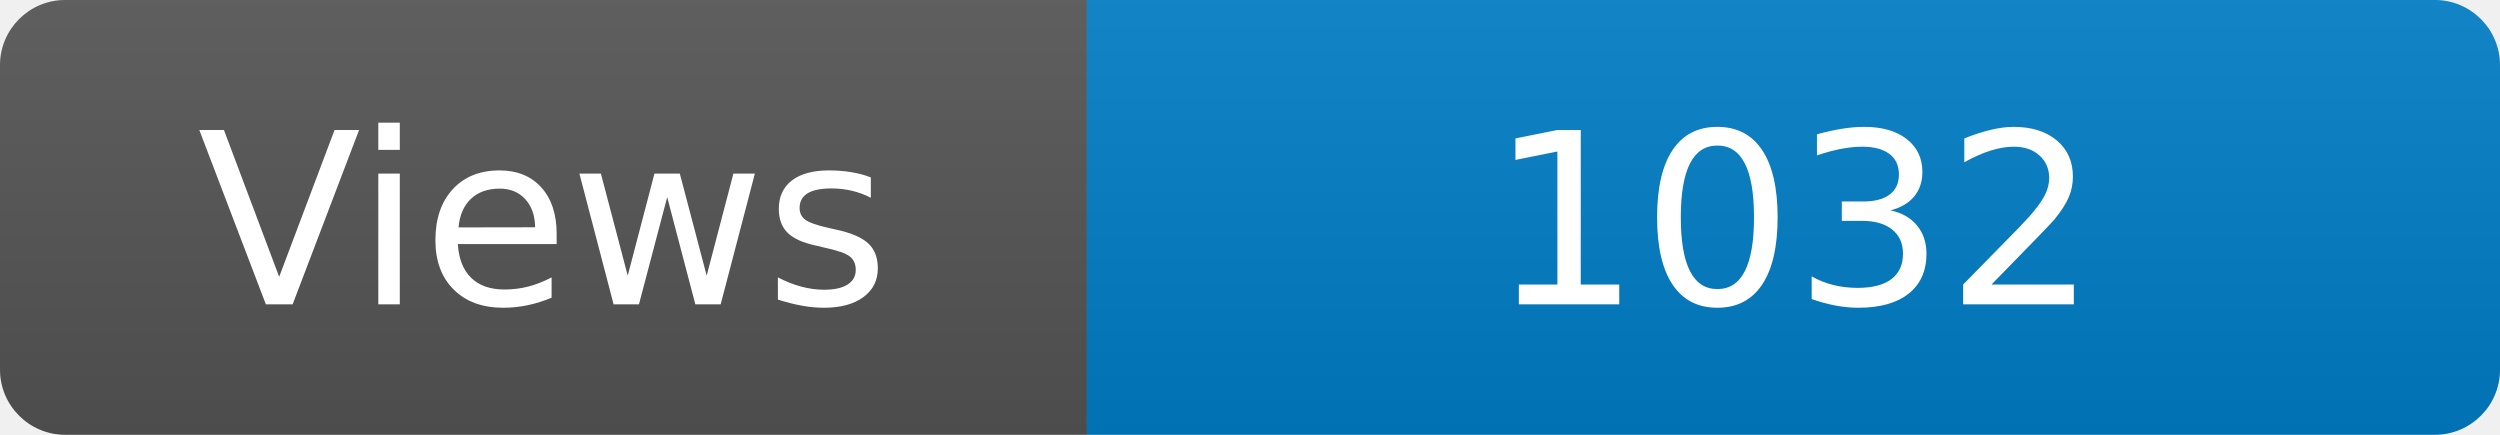
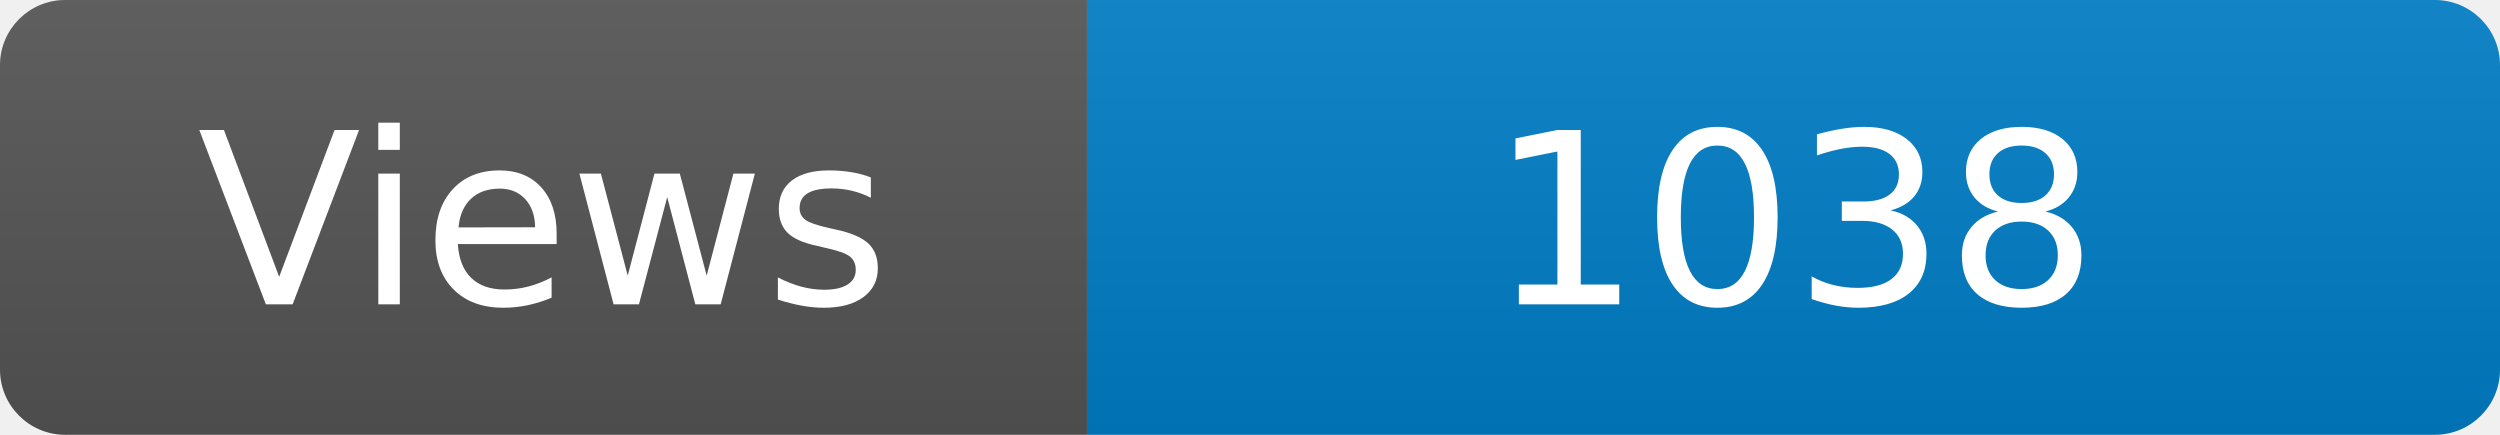
<svg xmlns="http://www.w3.org/2000/svg" width="115" height="20" role="img" aria-label="Maintained?: yes">
  <linearGradient id="s" x2="0" y2="100%">
    <stop offset="0" stop-color="#bbb" stop-opacity=".1" />
    <stop offset="1" stop-opacity=".1" />
  </linearGradient>
  <clipPath id="r">
    <rect width="115" height="20" rx="3" fill="#fff" />
  </clipPath>
  <g clip-path="url(#r)">
    <rect width="50" height="20" fill="#555" />
    <rect x="50" width="160" height="20" fill="#007ec6" />
    <rect width="115" height="20" fill="url(#s)" />
  </g>
  <g fill="#fff" text-anchor="middle" font-family="Verdana,Geneva,DejaVu Sans,sans-serif" font-size="110">
    <text x="250" y="140" transform="scale(.1)" fill="#fff">Views</text>
-     <text x="825" y="140" transform="scale(.1)" fill="#fff">1032</text>
+     <text x="825" y="140" transform="scale(.1)" fill="#fff">1038</text>
  </g>
</svg>
